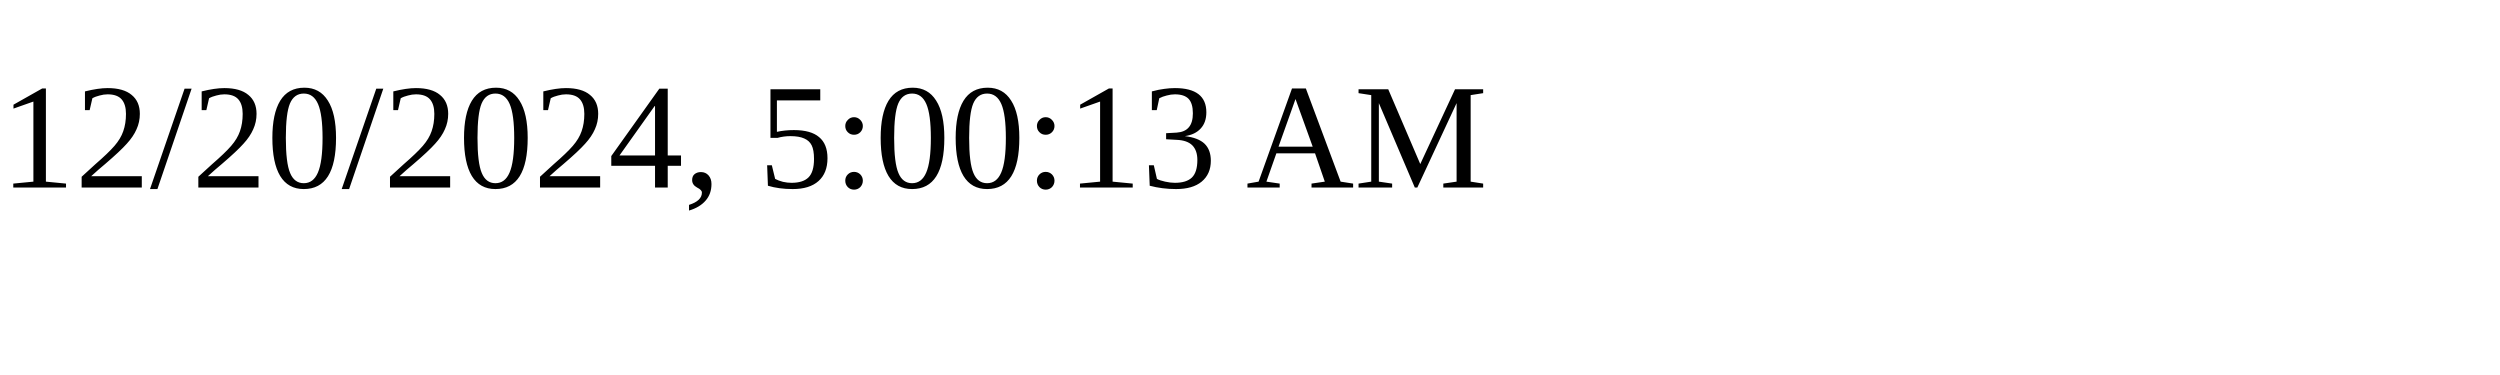
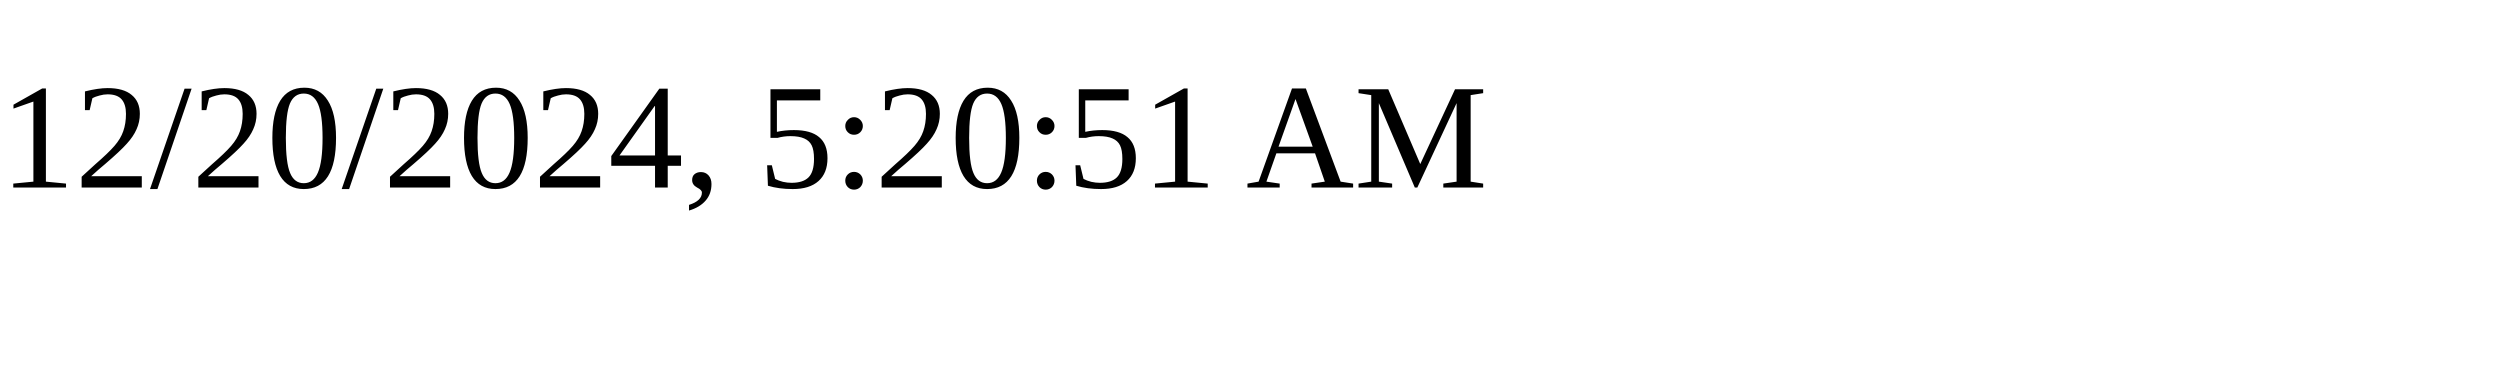
<svg xmlns="http://www.w3.org/2000/svg" height="30" width="200">
-   <text x="0" y="15">12/20/2024, 5:00:13 AM</text>
+   <text x="0" y="15">12/20/2024, 5:20:51 AM</text>
</svg>
